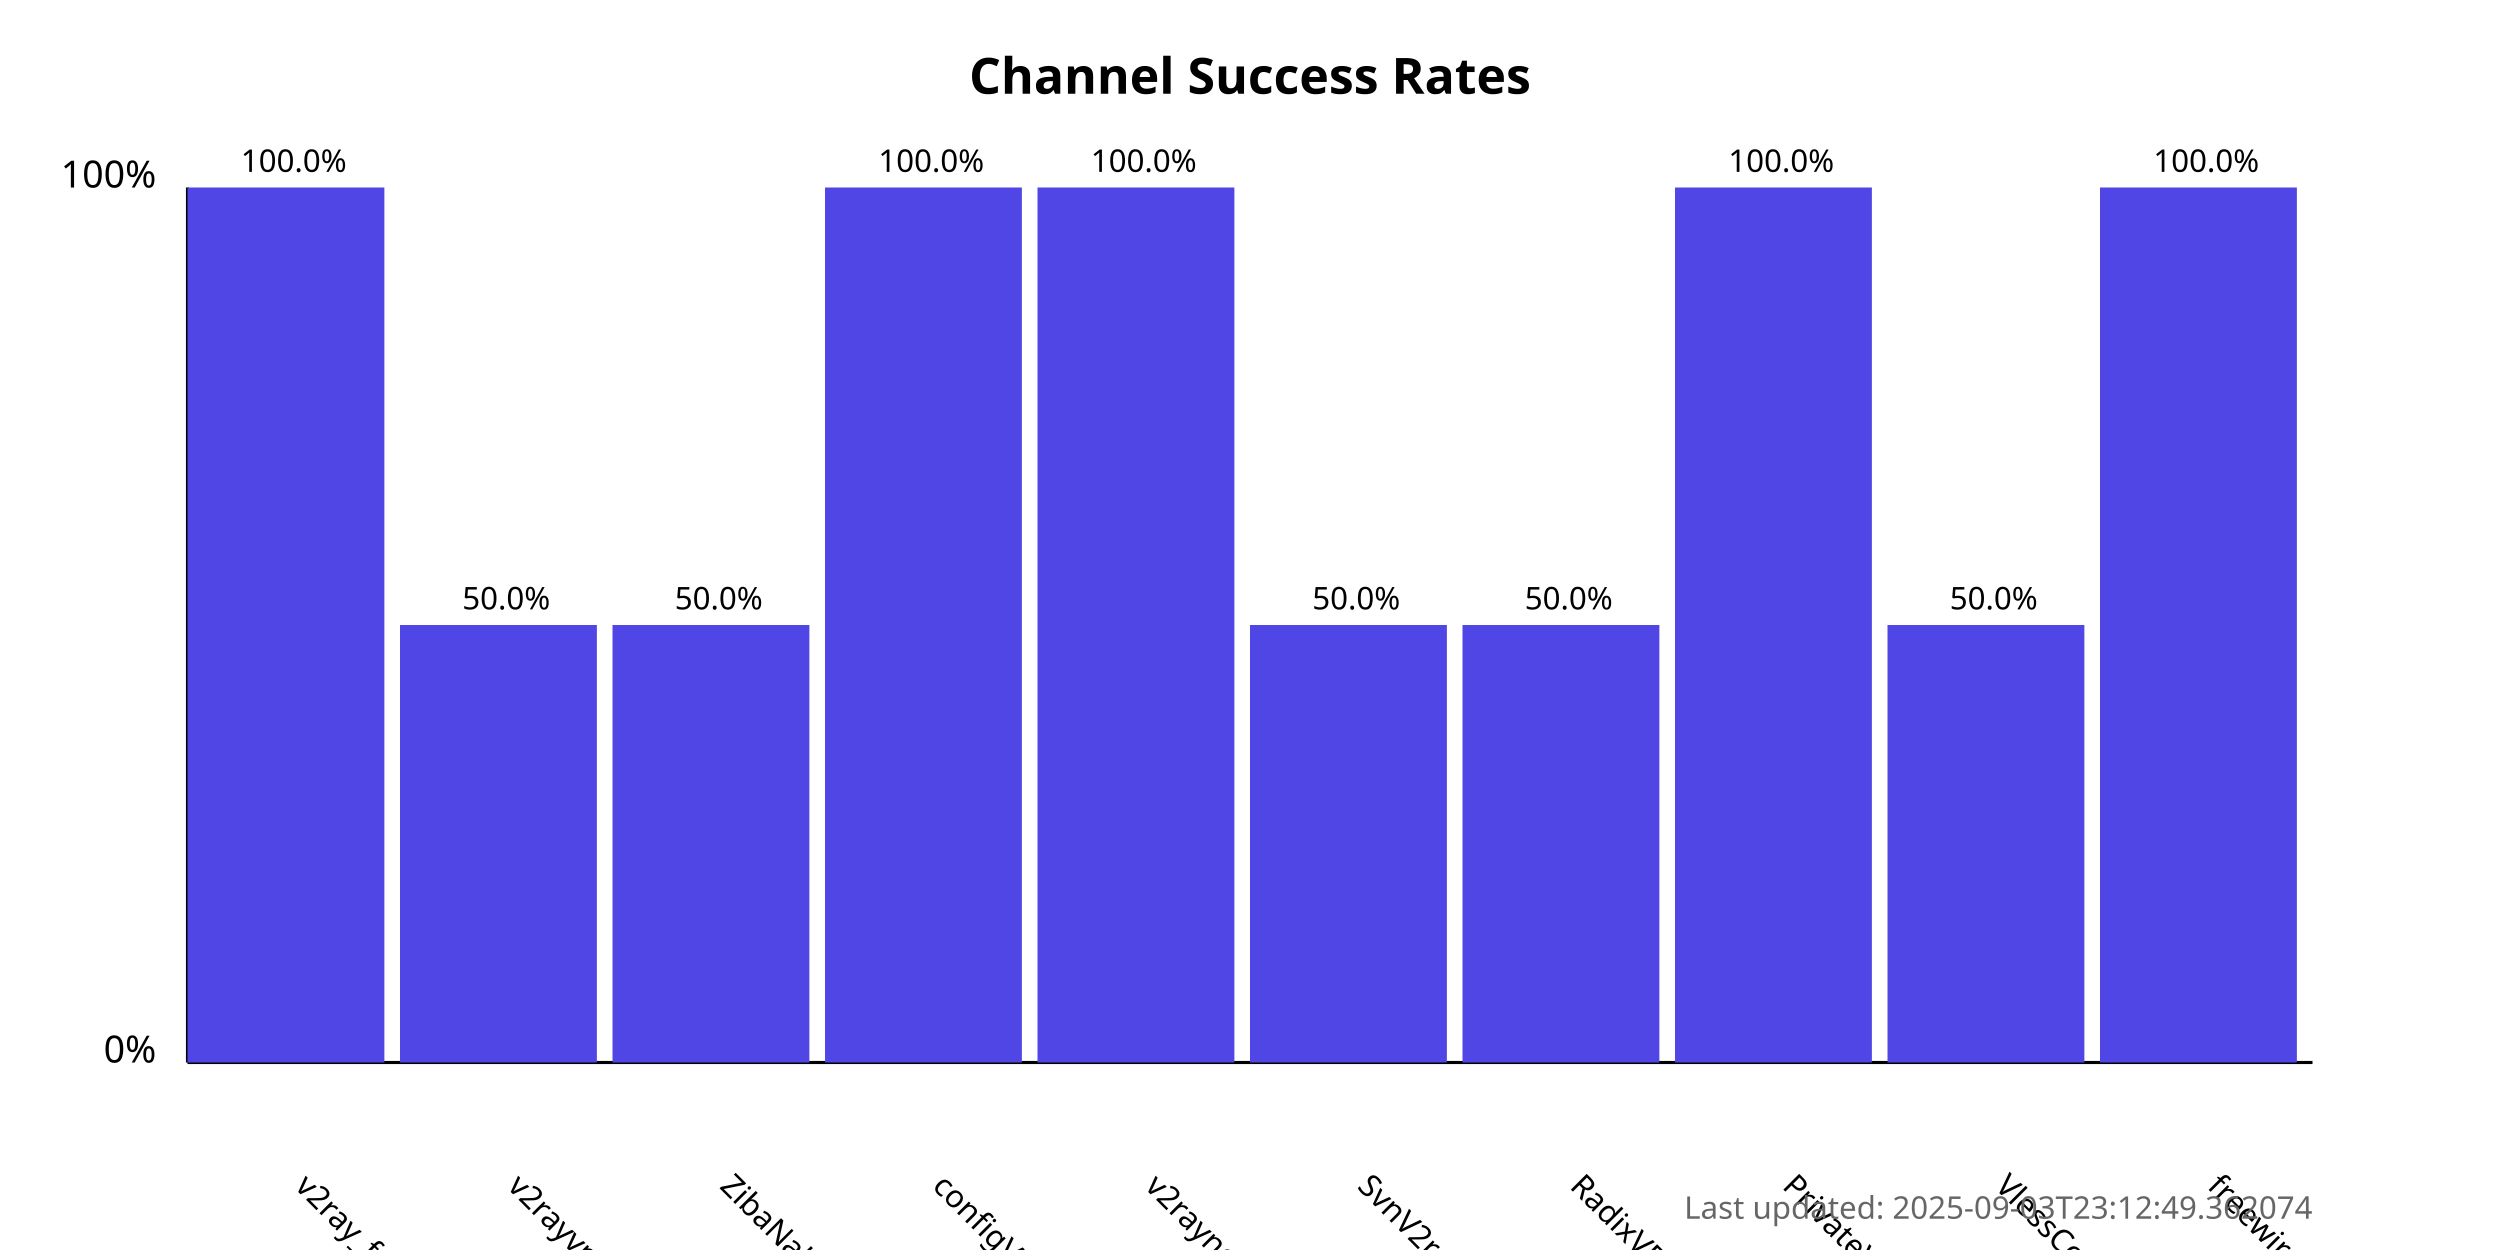
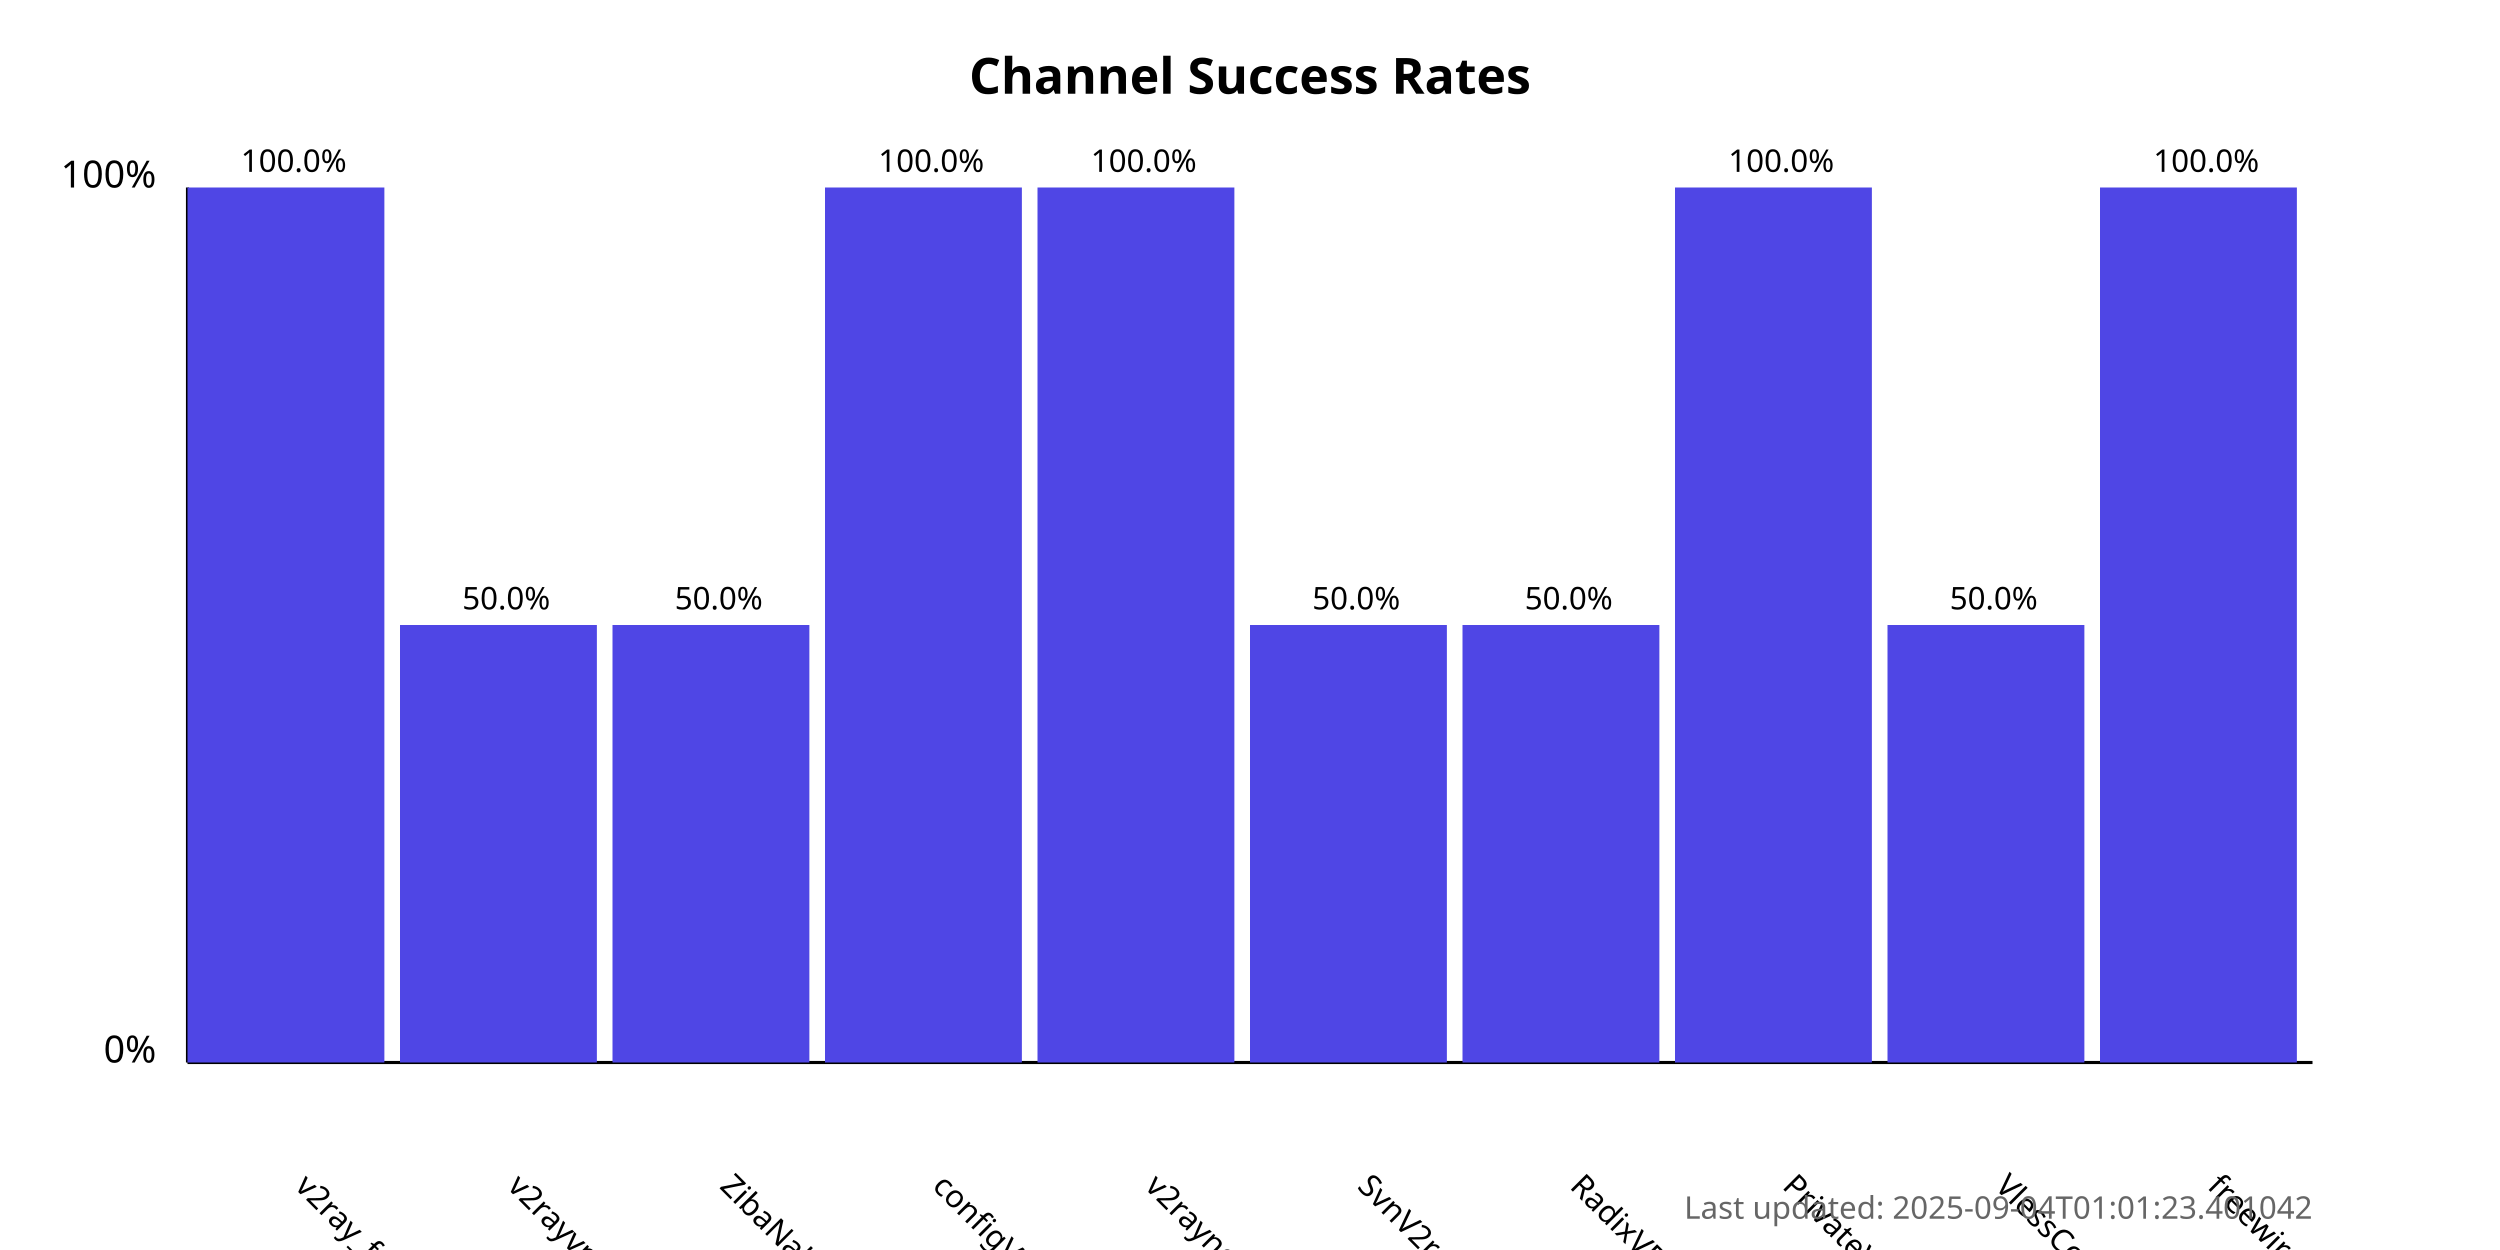
<svg xmlns="http://www.w3.org/2000/svg" width="800" height="400">
  <style>
            .chart-title { font: bold 16px sans-serif; }
            .axis-label { font: 12px sans-serif; }
            .tick-label { font: 10px sans-serif; }
            .bar { fill: #4f46e5; }
            .bar:hover { fill: #6366f1; }
            .timestamp { font: 10px sans-serif; fill: #666; }
        </style>
  <text x="400.0" y="30" text-anchor="middle" class="chart-title">
            Channel Success Rates
        </text>
  <line x1="60" y1="340" x2="60" y2="60" stroke="black" stroke-width="1" />
  <line x1="60" y1="340" x2="740" y2="340" stroke="black" stroke-width="1" />
  <text x="50" y="340" text-anchor="end" class="axis-label">0%</text>
  <text x="50" y="60" text-anchor="end" class="axis-label">100%</text>
  <g>
    <rect x="60" y="60.0" width="63.0" height="280.0" class="bar" />
    <text x="94.0" y="380" transform="rotate(45, 94.0, 380)" text-anchor="start" class="tick-label">
                v2ray_free_conf
            </text>
    <text x="94.0" y="55.0" text-anchor="middle" class="tick-label">
                100.0%
            </text>
  </g>
  <g>
    <rect x="128.0" y="200.0" width="63.0" height="140.0" class="bar" />
    <text x="162.0" y="380" transform="rotate(45, 162.0, 380)" text-anchor="start" class="tick-label">
                v2rayvpno
            </text>
    <text x="162.0" y="195.0" text-anchor="middle" class="tick-label">
                50.0%
            </text>
  </g>
  <g>
    <rect x="196.0" y="200.0" width="63.0" height="140.0" class="bar" />
    <text x="230.0" y="380" transform="rotate(45, 230.0, 380)" text-anchor="start" class="tick-label">
                ZibaNabz
            </text>
    <text x="230.0" y="195.0" text-anchor="middle" class="tick-label">
                50.0%
            </text>
  </g>
  <g>
    <rect x="264.0" y="60.0" width="63.0" height="280.0" class="bar" />
    <text x="298.0" y="380" transform="rotate(45, 298.0, 380)" text-anchor="start" class="tick-label">
                configV2rayForFree
            </text>
    <text x="298.0" y="55.0" text-anchor="middle" class="tick-label">
                100.0%
            </text>
  </g>
  <g>
    <rect x="332.0" y="60.0" width="63.0" height="280.0" class="bar" />
    <text x="366.0" y="380" transform="rotate(45, 366.0, 380)" text-anchor="start" class="tick-label">
                v2rayngvpn
            </text>
    <text x="366.0" y="55.0" text-anchor="middle" class="tick-label">
                100.0%
            </text>
  </g>
  <g>
    <rect x="400.0" y="200.0" width="63.0" height="140.0" class="bar" />
    <text x="434.0" y="380" transform="rotate(45, 434.0, 380)" text-anchor="start" class="tick-label">
                SvnV2ray
            </text>
    <text x="434.0" y="195.0" text-anchor="middle" class="tick-label">
                50.0%
            </text>
  </g>
  <g>
    <rect x="468.0" y="200.0" width="63.0" height="140.0" class="bar" />
    <text x="502.0" y="380" transform="rotate(45, 502.0, 380)" text-anchor="start" class="tick-label">
                RadixVPN
            </text>
    <text x="502.0" y="195.0" text-anchor="middle" class="tick-label">
                50.0%
            </text>
  </g>
  <g>
    <rect x="536.0" y="60.0" width="63.0" height="280.0" class="bar" />
    <text x="570.0" y="380" transform="rotate(45, 570.0, 380)" text-anchor="start" class="tick-label">
                PrivateVPNs
            </text>
    <text x="570.0" y="55.0" text-anchor="middle" class="tick-label">
                100.0%
            </text>
  </g>
  <g>
    <rect x="604.0" y="200.0" width="63.0" height="140.0" class="bar" />
    <text x="638.0" y="380" transform="rotate(45, 638.0, 380)" text-anchor="start" class="tick-label">
                VlessConfig
            </text>
    <text x="638.0" y="195.0" text-anchor="middle" class="tick-label">
                50.0%
            </text>
  </g>
  <g>
    <rect x="672.0" y="60.0" width="63.0" height="280.0" class="bar" />
    <text x="706.0" y="380" transform="rotate(45, 706.0, 380)" text-anchor="start" class="tick-label">
                freewireguard
            </text>
    <text x="706.0" y="55.0" text-anchor="middle" class="tick-label">
                100.0%
            </text>
  </g>
  <text x="740" y="390" text-anchor="end" class="timestamp">
-             Last updated: 2025-09-03T23:12:49.362074
+             Last updated: 2025-09-04T01:01:23.401042
        </text>
</svg>
